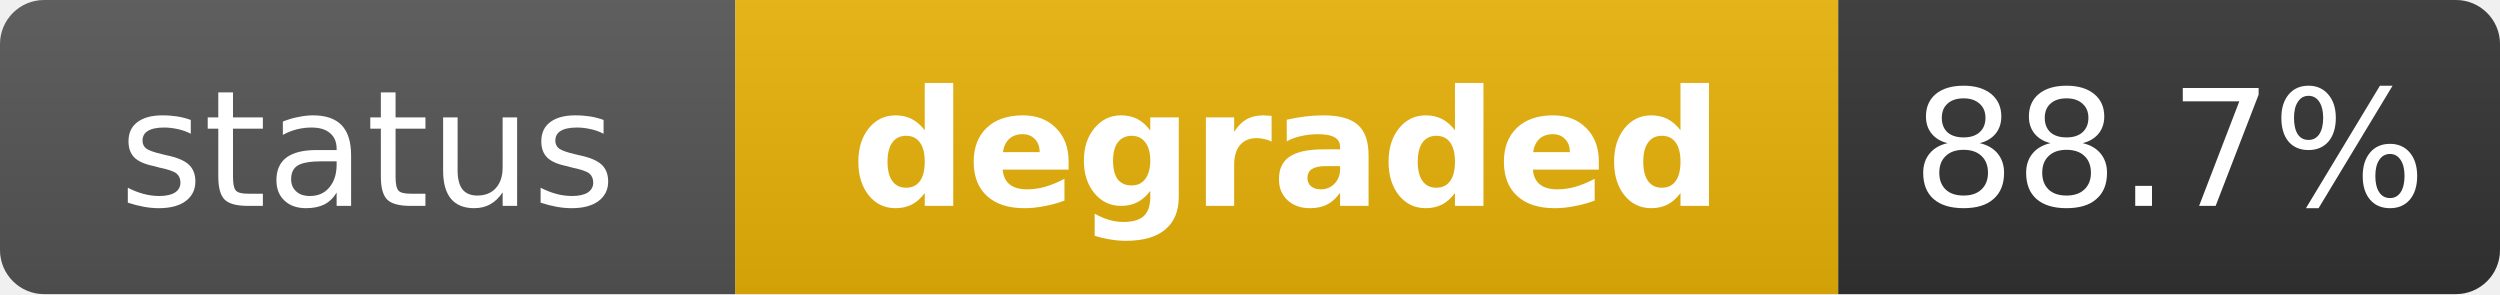
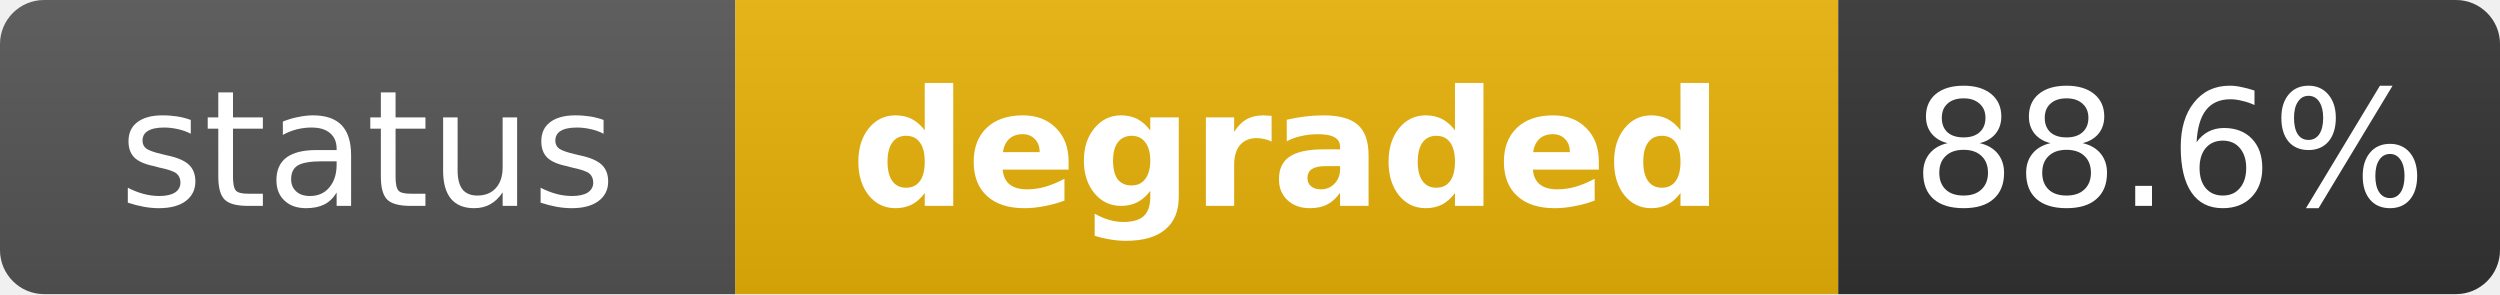
<svg xmlns="http://www.w3.org/2000/svg" width="170" height="20" role="img" aria-label="status: degraded">
  <linearGradient id="s" x2="0" y2="100%">
    <stop offset="0" stop-color="#bbb" stop-opacity=".1" />
    <stop offset="1" stop-opacity=".1" />
  </linearGradient>
  <clipPath id="r">
    <rect width="170" height="20" rx="3" fill="#fff" />
  </clipPath>
  <g clip-path="url(#r)">
    <rect width="50" height="20" fill="#555" />
    <rect x="50" width="75" height="20" fill="#eab308" />
    <rect x="125" width="45" height="20" fill="#333" />
    <rect width="170" height="20" fill="url(#s)" />
  </g>
  <g fill="#fff" text-anchor="middle" font-family="Verdana,Geneva,DejaVu Sans,sans-serif" text-rendering="geometricPrecision" font-size="11">
    <text x="25" y="14" fill="#fff">status</text>
    <text x="87.5" y="14" fill="#fff" font-weight="bold">degraded</text>
-     <text x="147.5" y="14" fill="#fff">88.7%</text>
+     <text x="147.5" y="14" fill="#fff">88.6%</text>
  </g>
</svg>
